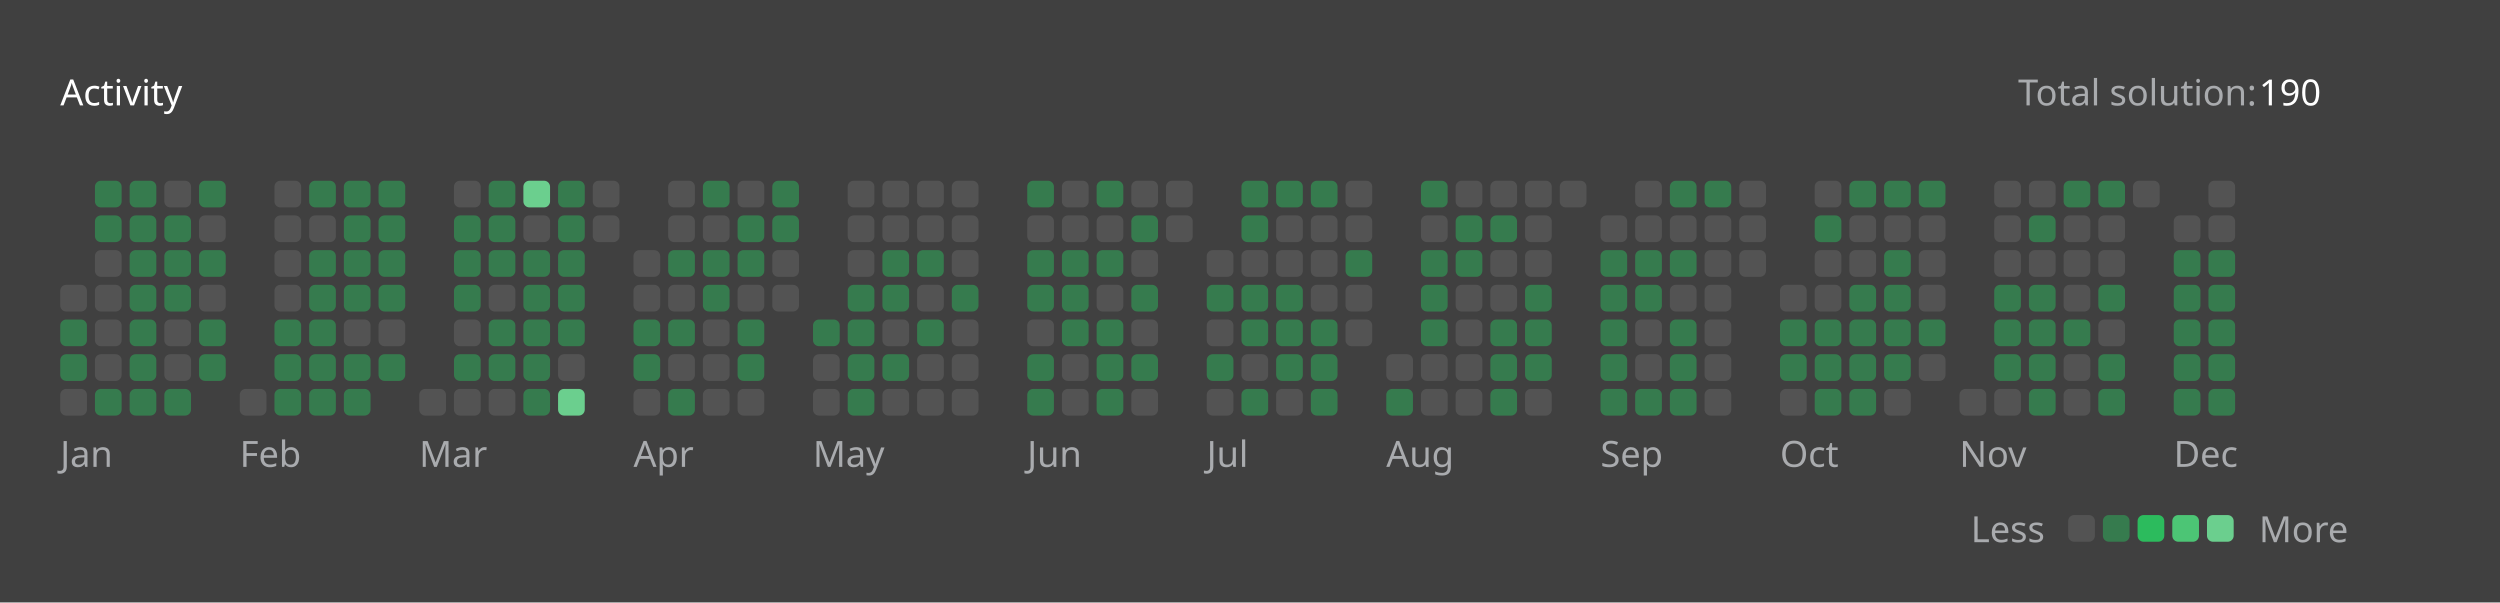
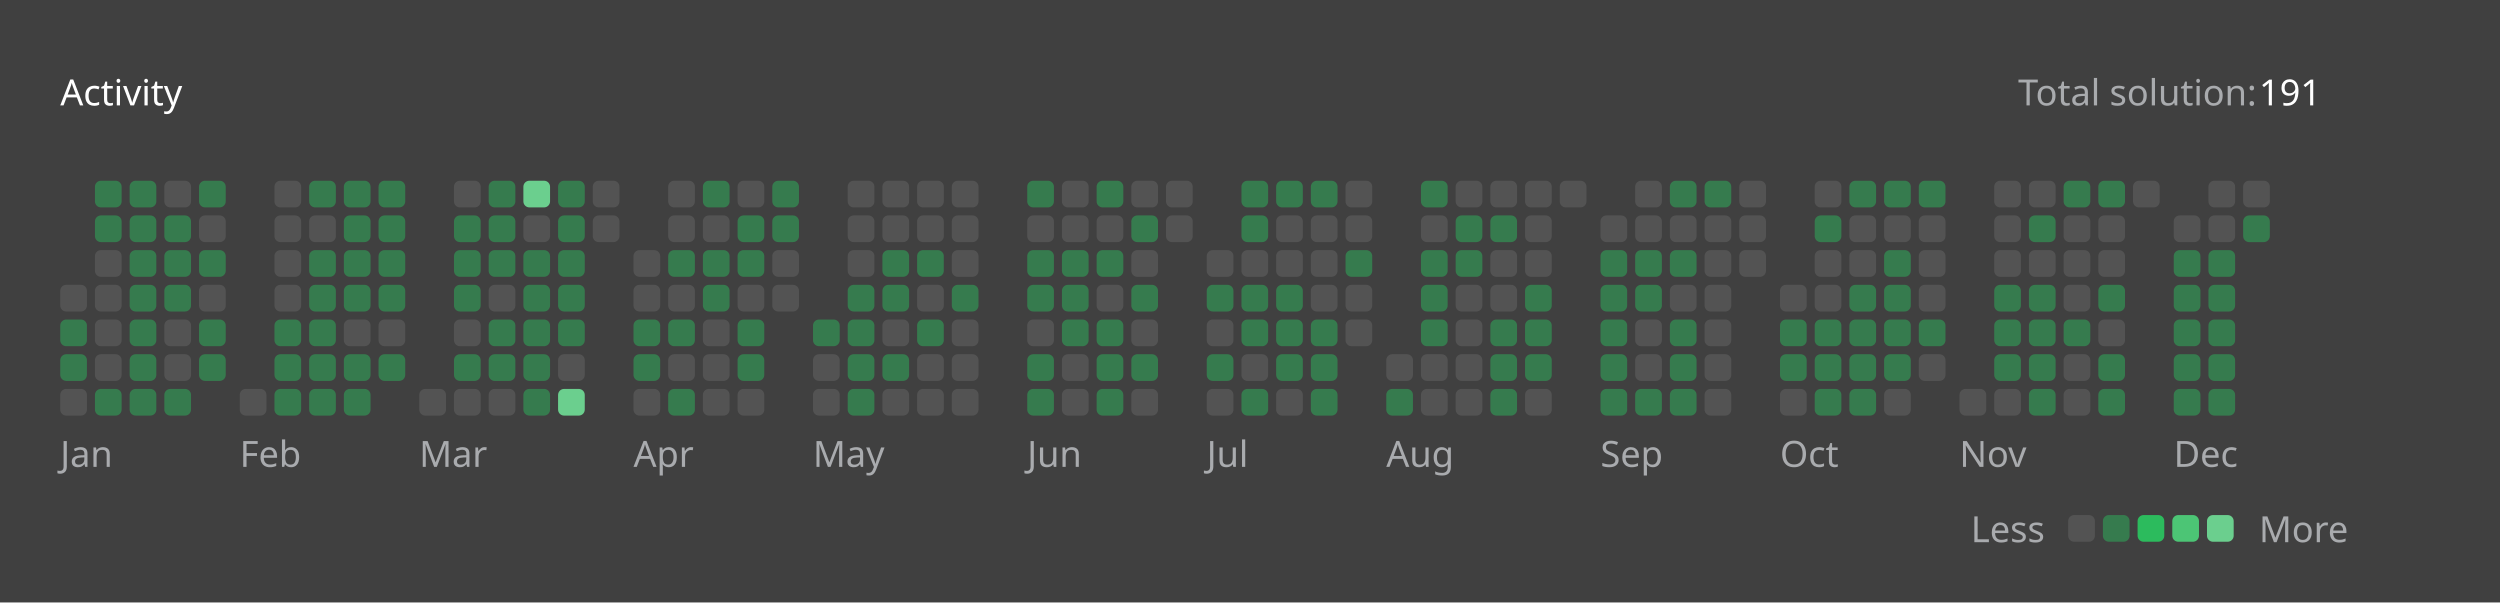
<svg xmlns="http://www.w3.org/2000/svg" version="1.1" height="200" width="830" viewBox="0 0 830 200">
  <style>*{font-family: "Segoe UI", Tahoma, Geneva, Verdana, sans-serif;}</style>
  <style>.title{font-weight: 500;font-size: 1rem;}</style>
  <style>.rotate-90{transform: rotate(-90deg);transform-origin: center;transform-box: fill-box;}</style>
  <style>.state{font-size: .75rem;}</style>
  <style>.light{color: #ffffff;fill: #ffffff;}</style>
  <style>.light-gray{color: #eff2f699;fill: #eff2f699;}</style>
  <style>.dark-gray{color: #ebebf54d;fill: #ebebf54d;}</style>
  <style>.gray{color: #747474;fill: #747474;}</style>
  <style>.orange{color: #ffa116;fill: #ffa116;}</style>
  <style>.background{color: #404040;fill: #404040;}</style>
  <style>.level-1-block{fill: #ffffff1a;}</style>
  <style>.level-2-block{fill: #2cb55d80;}</style>
  <style>.level-3-block{fill: #2cbb5dff;}</style>
  <style>.level-4-block{fill: #4cc575ff;}</style>
  <style>.level-5-block{fill: #6bcf8eff;}</style>
  <rect fill="#404040" x="0" y="0" width="830" height="200" rx="0.5rem" />
  <g text-anchor="start" text-decoration="1" class="title">
    <text x="20" y="35">
      <tspan class="light">Activity</tspan>
      <tspan class="orange" />
    </text>
  </g>
  <g class="state">
    <text x="670" y="35" class="light-gray"> Total solution: </text>
-     <text x="750" y="35" class="light"> 190 </text>
+     <text x="750" y="35" class="light"> 191 </text>
    <text x="678.88" y="180" class="light-gray" text-anchor="end">Less</text>
    <rect x="686.64" y="171" width="8.86" height="8.86" rx="2" ry="2" class="level-1-block" />
    <rect x="698.16" y="171" width="8.86" height="8.86" rx="2" ry="2" class="level-2-block" />
    <rect x="709.68" y="171" width="8.86" height="8.86" rx="2" ry="2" class="level-3-block" />
    <rect x="721.2" y="171" width="8.86" height="8.86" rx="2" ry="2" class="level-4-block" />
    <rect x="732.72" y="171" width="8.86" height="8.86" rx="2" ry="2" class="level-5-block" />
    <text x="750" y="180" class="light-gray">More</text>
  </g>
  <g x="20" y="60">
    <g x="20" y="60">
      <g x="20.0" y="60">
        <rect x="20.0" y="94.56" width="8.86" height="8.86" rx="2" ry="2" class="level-1-block" />
        <rect x="20.0" y="106.08" width="8.86" height="8.86" rx="2" ry="2" class="level-2-block" />
        <rect x="20.0" y="117.6" width="8.86" height="8.86" rx="2" ry="2" class="level-2-block" />
        <rect x="20.0" y="129.12" width="8.86" height="8.86" rx="2" ry="2" class="level-1-block" />
      </g>
      <g x="31.52" y="60">
        <rect x="31.52" y="60.0" width="8.86" height="8.86" rx="2" ry="2" class="level-2-block" />
        <rect x="31.52" y="71.52" width="8.86" height="8.86" rx="2" ry="2" class="level-2-block" />
        <rect x="31.52" y="83.04" width="8.86" height="8.86" rx="2" ry="2" class="level-1-block" />
        <rect x="31.52" y="94.56" width="8.86" height="8.86" rx="2" ry="2" class="level-1-block" />
        <rect x="31.52" y="106.08" width="8.86" height="8.86" rx="2" ry="2" class="level-1-block" />
        <rect x="31.52" y="117.6" width="8.86" height="8.86" rx="2" ry="2" class="level-1-block" />
        <rect x="31.52" y="129.12" width="8.86" height="8.86" rx="2" ry="2" class="level-2-block" />
      </g>
      <g x="43.04" y="60">
        <rect x="43.04" y="60.0" width="8.86" height="8.86" rx="2" ry="2" class="level-2-block" />
        <rect x="43.04" y="71.52" width="8.86" height="8.86" rx="2" ry="2" class="level-2-block" />
        <rect x="43.04" y="83.04" width="8.86" height="8.86" rx="2" ry="2" class="level-2-block" />
        <rect x="43.04" y="94.56" width="8.86" height="8.86" rx="2" ry="2" class="level-2-block" />
        <rect x="43.04" y="106.08" width="8.86" height="8.86" rx="2" ry="2" class="level-2-block" />
        <rect x="43.04" y="117.6" width="8.86" height="8.86" rx="2" ry="2" class="level-2-block" />
        <rect x="43.04" y="129.12" width="8.86" height="8.86" rx="2" ry="2" class="level-2-block" />
      </g>
      <g x="54.56" y="60">
        <rect x="54.56" y="60.0" width="8.86" height="8.86" rx="2" ry="2" class="level-1-block" />
        <rect x="54.56" y="71.52" width="8.86" height="8.86" rx="2" ry="2" class="level-2-block" />
        <rect x="54.56" y="83.04" width="8.86" height="8.86" rx="2" ry="2" class="level-2-block" />
        <rect x="54.56" y="94.56" width="8.86" height="8.86" rx="2" ry="2" class="level-2-block" />
        <rect x="54.56" y="106.08" width="8.86" height="8.86" rx="2" ry="2" class="level-1-block" />
        <rect x="54.56" y="117.6" width="8.86" height="8.86" rx="2" ry="2" class="level-1-block" />
        <rect x="54.56" y="129.12" width="8.86" height="8.86" rx="2" ry="2" class="level-2-block" />
      </g>
      <g x="66.08" y="60">
        <rect x="66.08" y="60.0" width="8.86" height="8.86" rx="2" ry="2" class="level-2-block" />
        <rect x="66.08" y="71.52" width="8.86" height="8.86" rx="2" ry="2" class="level-1-block" />
        <rect x="66.08" y="83.04" width="8.86" height="8.86" rx="2" ry="2" class="level-2-block" />
        <rect x="66.08" y="94.56" width="8.86" height="8.86" rx="2" ry="2" class="level-1-block" />
        <rect x="66.08" y="106.08" width="8.86" height="8.86" rx="2" ry="2" class="level-2-block" />
        <rect x="66.08" y="117.6" width="8.86" height="8.86" rx="2" ry="2" class="level-2-block" />
      </g>
      <text x="20.0" y="155" class="light-gray state">Jan</text>
    </g>
  </g>
  <g x="79.6" y="60">
    <g x="79.6" y="60">
      <g x="79.6" y="60">
        <rect x="79.6" y="129.12" width="8.86" height="8.86" rx="2" ry="2" class="level-1-block" />
      </g>
      <g x="91.12" y="60">
        <rect x="91.12" y="60.0" width="8.86" height="8.86" rx="2" ry="2" class="level-1-block" />
        <rect x="91.12" y="71.52" width="8.86" height="8.86" rx="2" ry="2" class="level-1-block" />
        <rect x="91.12" y="83.04" width="8.86" height="8.86" rx="2" ry="2" class="level-1-block" />
        <rect x="91.12" y="94.56" width="8.86" height="8.86" rx="2" ry="2" class="level-1-block" />
        <rect x="91.12" y="106.08" width="8.86" height="8.86" rx="2" ry="2" class="level-2-block" />
        <rect x="91.12" y="117.6" width="8.86" height="8.86" rx="2" ry="2" class="level-2-block" />
        <rect x="91.12" y="129.12" width="8.86" height="8.86" rx="2" ry="2" class="level-2-block" />
      </g>
      <g x="102.64" y="60">
        <rect x="102.64" y="60.0" width="8.86" height="8.86" rx="2" ry="2" class="level-2-block" />
        <rect x="102.64" y="71.52" width="8.86" height="8.86" rx="2" ry="2" class="level-1-block" />
        <rect x="102.64" y="83.04" width="8.86" height="8.86" rx="2" ry="2" class="level-2-block" />
        <rect x="102.64" y="94.56" width="8.86" height="8.86" rx="2" ry="2" class="level-2-block" />
        <rect x="102.64" y="106.08" width="8.86" height="8.86" rx="2" ry="2" class="level-2-block" />
        <rect x="102.64" y="117.6" width="8.86" height="8.86" rx="2" ry="2" class="level-2-block" />
        <rect x="102.64" y="129.12" width="8.86" height="8.86" rx="2" ry="2" class="level-2-block" />
      </g>
      <g x="114.16" y="60">
        <rect x="114.16" y="60.0" width="8.86" height="8.86" rx="2" ry="2" class="level-2-block" />
        <rect x="114.16" y="71.52" width="8.86" height="8.86" rx="2" ry="2" class="level-2-block" />
        <rect x="114.16" y="83.04" width="8.86" height="8.86" rx="2" ry="2" class="level-2-block" />
        <rect x="114.16" y="94.56" width="8.86" height="8.86" rx="2" ry="2" class="level-2-block" />
        <rect x="114.16" y="106.08" width="8.86" height="8.86" rx="2" ry="2" class="level-1-block" />
        <rect x="114.16" y="117.6" width="8.86" height="8.86" rx="2" ry="2" class="level-2-block" />
        <rect x="114.16" y="129.12" width="8.86" height="8.86" rx="2" ry="2" class="level-2-block" />
      </g>
      <g x="125.68" y="60">
        <rect x="125.68" y="60.0" width="8.86" height="8.86" rx="2" ry="2" class="level-2-block" />
        <rect x="125.68" y="71.52" width="8.86" height="8.86" rx="2" ry="2" class="level-2-block" />
        <rect x="125.68" y="83.04" width="8.86" height="8.86" rx="2" ry="2" class="level-2-block" />
        <rect x="125.68" y="94.56" width="8.86" height="8.86" rx="2" ry="2" class="level-2-block" />
        <rect x="125.68" y="106.08" width="8.86" height="8.86" rx="2" ry="2" class="level-1-block" />
        <rect x="125.68" y="117.6" width="8.86" height="8.86" rx="2" ry="2" class="level-2-block" />
      </g>
      <text x="79.6" y="155" class="light-gray state">Feb</text>
    </g>
  </g>
  <g x="139.2" y="60">
    <g x="139.2" y="60">
      <g x="139.2" y="60">
        <rect x="139.2" y="129.12" width="8.86" height="8.86" rx="2" ry="2" class="level-1-block" />
      </g>
      <g x="150.72" y="60">
        <rect x="150.72" y="60.0" width="8.86" height="8.86" rx="2" ry="2" class="level-1-block" />
        <rect x="150.72" y="71.52" width="8.86" height="8.86" rx="2" ry="2" class="level-2-block" />
        <rect x="150.72" y="83.04" width="8.86" height="8.86" rx="2" ry="2" class="level-2-block" />
        <rect x="150.72" y="94.56" width="8.86" height="8.86" rx="2" ry="2" class="level-2-block" />
        <rect x="150.72" y="106.08" width="8.86" height="8.86" rx="2" ry="2" class="level-1-block" />
        <rect x="150.72" y="117.6" width="8.86" height="8.86" rx="2" ry="2" class="level-2-block" />
        <rect x="150.72" y="129.12" width="8.86" height="8.86" rx="2" ry="2" class="level-1-block" />
      </g>
      <g x="162.24" y="60">
        <rect x="162.24" y="60.0" width="8.86" height="8.86" rx="2" ry="2" class="level-2-block" />
        <rect x="162.24" y="71.52" width="8.86" height="8.86" rx="2" ry="2" class="level-2-block" />
        <rect x="162.24" y="83.04" width="8.86" height="8.86" rx="2" ry="2" class="level-2-block" />
        <rect x="162.24" y="94.56" width="8.86" height="8.86" rx="2" ry="2" class="level-1-block" />
        <rect x="162.24" y="106.08" width="8.86" height="8.86" rx="2" ry="2" class="level-2-block" />
        <rect x="162.24" y="117.6" width="8.86" height="8.86" rx="2" ry="2" class="level-2-block" />
        <rect x="162.24" y="129.12" width="8.86" height="8.86" rx="2" ry="2" class="level-1-block" />
      </g>
      <g x="173.76" y="60">
        <rect x="173.76" y="60.0" width="8.86" height="8.86" rx="2" ry="2" class="level-5-block" />
        <rect x="173.76" y="71.52" width="8.86" height="8.86" rx="2" ry="2" class="level-1-block" />
        <rect x="173.76" y="83.04" width="8.86" height="8.86" rx="2" ry="2" class="level-2-block" />
        <rect x="173.76" y="94.56" width="8.86" height="8.86" rx="2" ry="2" class="level-2-block" />
        <rect x="173.76" y="106.08" width="8.86" height="8.86" rx="2" ry="2" class="level-2-block" />
        <rect x="173.76" y="117.6" width="8.86" height="8.86" rx="2" ry="2" class="level-2-block" />
        <rect x="173.76" y="129.12" width="8.86" height="8.86" rx="2" ry="2" class="level-2-block" />
      </g>
      <g x="185.28" y="60">
        <rect x="185.28" y="60.0" width="8.86" height="8.86" rx="2" ry="2" class="level-2-block" />
        <rect x="185.28" y="71.52" width="8.86" height="8.86" rx="2" ry="2" class="level-2-block" />
        <rect x="185.28" y="83.04" width="8.86" height="8.86" rx="2" ry="2" class="level-2-block" />
        <rect x="185.28" y="94.56" width="8.86" height="8.86" rx="2" ry="2" class="level-2-block" />
        <rect x="185.28" y="106.08" width="8.86" height="8.86" rx="2" ry="2" class="level-2-block" />
        <rect x="185.28" y="117.6" width="8.86" height="8.86" rx="2" ry="2" class="level-1-block" />
        <rect x="185.28" y="129.12" width="8.86" height="8.86" rx="2" ry="2" class="level-5-block" />
      </g>
      <g x="196.8" y="60">
        <rect x="196.8" y="60.0" width="8.86" height="8.86" rx="2" ry="2" class="level-1-block" />
        <rect x="196.8" y="71.52" width="8.86" height="8.86" rx="2" ry="2" class="level-1-block" />
      </g>
      <text x="139.2" y="155" class="light-gray state">Mar</text>
    </g>
  </g>
  <g x="210.32" y="60">
    <g x="210.32" y="60">
      <g x="210.32" y="60">
        <rect x="210.32" y="83.04" width="8.86" height="8.86" rx="2" ry="2" class="level-1-block" />
        <rect x="210.32" y="94.56" width="8.86" height="8.86" rx="2" ry="2" class="level-1-block" />
        <rect x="210.32" y="106.08" width="8.86" height="8.86" rx="2" ry="2" class="level-2-block" />
        <rect x="210.32" y="117.6" width="8.86" height="8.86" rx="2" ry="2" class="level-2-block" />
        <rect x="210.32" y="129.12" width="8.86" height="8.86" rx="2" ry="2" class="level-1-block" />
      </g>
      <g x="221.84" y="60">
        <rect x="221.84" y="60.0" width="8.86" height="8.86" rx="2" ry="2" class="level-1-block" />
        <rect x="221.84" y="71.52" width="8.86" height="8.86" rx="2" ry="2" class="level-1-block" />
        <rect x="221.84" y="83.04" width="8.86" height="8.86" rx="2" ry="2" class="level-2-block" />
        <rect x="221.84" y="94.56" width="8.86" height="8.86" rx="2" ry="2" class="level-1-block" />
        <rect x="221.84" y="106.08" width="8.86" height="8.86" rx="2" ry="2" class="level-2-block" />
        <rect x="221.84" y="117.6" width="8.86" height="8.86" rx="2" ry="2" class="level-1-block" />
        <rect x="221.84" y="129.12" width="8.86" height="8.86" rx="2" ry="2" class="level-2-block" />
      </g>
      <g x="233.36" y="60">
        <rect x="233.36" y="60.0" width="8.86" height="8.86" rx="2" ry="2" class="level-2-block" />
        <rect x="233.36" y="71.52" width="8.86" height="8.86" rx="2" ry="2" class="level-1-block" />
        <rect x="233.36" y="83.04" width="8.86" height="8.86" rx="2" ry="2" class="level-2-block" />
        <rect x="233.36" y="94.56" width="8.86" height="8.86" rx="2" ry="2" class="level-2-block" />
        <rect x="233.36" y="106.08" width="8.86" height="8.86" rx="2" ry="2" class="level-1-block" />
        <rect x="233.36" y="117.6" width="8.86" height="8.86" rx="2" ry="2" class="level-1-block" />
        <rect x="233.36" y="129.12" width="8.86" height="8.86" rx="2" ry="2" class="level-1-block" />
      </g>
      <g x="244.88" y="60">
        <rect x="244.88" y="60.0" width="8.86" height="8.86" rx="2" ry="2" class="level-1-block" />
        <rect x="244.88" y="71.52" width="8.86" height="8.86" rx="2" ry="2" class="level-2-block" />
        <rect x="244.88" y="83.04" width="8.86" height="8.86" rx="2" ry="2" class="level-2-block" />
        <rect x="244.88" y="94.56" width="8.86" height="8.86" rx="2" ry="2" class="level-1-block" />
        <rect x="244.88" y="106.08" width="8.86" height="8.86" rx="2" ry="2" class="level-2-block" />
        <rect x="244.88" y="117.6" width="8.86" height="8.86" rx="2" ry="2" class="level-2-block" />
        <rect x="244.88" y="129.12" width="8.86" height="8.86" rx="2" ry="2" class="level-1-block" />
      </g>
      <g x="256.4" y="60">
        <rect x="256.4" y="60.0" width="8.86" height="8.86" rx="2" ry="2" class="level-2-block" />
        <rect x="256.4" y="71.52" width="8.86" height="8.86" rx="2" ry="2" class="level-2-block" />
        <rect x="256.4" y="83.04" width="8.86" height="8.86" rx="2" ry="2" class="level-1-block" />
        <rect x="256.4" y="94.56" width="8.86" height="8.86" rx="2" ry="2" class="level-1-block" />
      </g>
      <text x="210.32" y="155" class="light-gray state">Apr</text>
    </g>
  </g>
  <g x="269.92" y="60">
    <g x="269.92" y="60">
      <g x="269.92" y="60">
        <rect x="269.92" y="106.08" width="8.86" height="8.86" rx="2" ry="2" class="level-2-block" />
        <rect x="269.92" y="117.6" width="8.86" height="8.86" rx="2" ry="2" class="level-1-block" />
        <rect x="269.92" y="129.12" width="8.86" height="8.86" rx="2" ry="2" class="level-1-block" />
      </g>
      <g x="281.44" y="60">
        <rect x="281.44" y="60.0" width="8.86" height="8.86" rx="2" ry="2" class="level-1-block" />
        <rect x="281.44" y="71.52" width="8.86" height="8.86" rx="2" ry="2" class="level-1-block" />
        <rect x="281.44" y="83.04" width="8.86" height="8.86" rx="2" ry="2" class="level-1-block" />
        <rect x="281.44" y="94.56" width="8.86" height="8.86" rx="2" ry="2" class="level-2-block" />
        <rect x="281.44" y="106.08" width="8.86" height="8.86" rx="2" ry="2" class="level-2-block" />
        <rect x="281.44" y="117.6" width="8.86" height="8.86" rx="2" ry="2" class="level-2-block" />
        <rect x="281.44" y="129.12" width="8.86" height="8.86" rx="2" ry="2" class="level-2-block" />
      </g>
      <g x="292.96" y="60">
        <rect x="292.96" y="60.0" width="8.86" height="8.86" rx="2" ry="2" class="level-1-block" />
        <rect x="292.96" y="71.52" width="8.86" height="8.86" rx="2" ry="2" class="level-1-block" />
        <rect x="292.96" y="83.04" width="8.86" height="8.86" rx="2" ry="2" class="level-2-block" />
        <rect x="292.96" y="94.56" width="8.86" height="8.86" rx="2" ry="2" class="level-2-block" />
        <rect x="292.96" y="106.08" width="8.86" height="8.86" rx="2" ry="2" class="level-1-block" />
        <rect x="292.96" y="117.6" width="8.86" height="8.86" rx="2" ry="2" class="level-2-block" />
        <rect x="292.96" y="129.12" width="8.86" height="8.86" rx="2" ry="2" class="level-1-block" />
      </g>
      <g x="304.48" y="60">
        <rect x="304.48" y="60.0" width="8.86" height="8.86" rx="2" ry="2" class="level-1-block" />
        <rect x="304.48" y="71.52" width="8.86" height="8.86" rx="2" ry="2" class="level-1-block" />
        <rect x="304.48" y="83.04" width="8.86" height="8.86" rx="2" ry="2" class="level-2-block" />
        <rect x="304.48" y="94.56" width="8.86" height="8.86" rx="2" ry="2" class="level-1-block" />
        <rect x="304.48" y="106.08" width="8.86" height="8.86" rx="2" ry="2" class="level-2-block" />
        <rect x="304.48" y="117.6" width="8.86" height="8.86" rx="2" ry="2" class="level-1-block" />
        <rect x="304.48" y="129.12" width="8.86" height="8.86" rx="2" ry="2" class="level-1-block" />
      </g>
      <g x="316" y="60">
        <rect x="316" y="60.0" width="8.86" height="8.86" rx="2" ry="2" class="level-1-block" />
        <rect x="316" y="71.52" width="8.86" height="8.86" rx="2" ry="2" class="level-1-block" />
        <rect x="316" y="83.04" width="8.86" height="8.86" rx="2" ry="2" class="level-1-block" />
        <rect x="316" y="94.56" width="8.86" height="8.86" rx="2" ry="2" class="level-2-block" />
        <rect x="316" y="106.08" width="8.86" height="8.86" rx="2" ry="2" class="level-1-block" />
        <rect x="316" y="117.6" width="8.86" height="8.86" rx="2" ry="2" class="level-1-block" />
        <rect x="316" y="129.12" width="8.86" height="8.86" rx="2" ry="2" class="level-1-block" />
      </g>
      <text x="269.92" y="155" class="light-gray state">May</text>
    </g>
  </g>
  <g x="341.04" y="60">
    <g x="341.04" y="60">
      <g x="341.04" y="60">
        <rect x="341.04" y="60.0" width="8.86" height="8.86" rx="2" ry="2" class="level-2-block" />
        <rect x="341.04" y="71.52" width="8.86" height="8.86" rx="2" ry="2" class="level-1-block" />
        <rect x="341.04" y="83.04" width="8.86" height="8.86" rx="2" ry="2" class="level-2-block" />
        <rect x="341.04" y="94.56" width="8.86" height="8.86" rx="2" ry="2" class="level-2-block" />
        <rect x="341.04" y="106.08" width="8.86" height="8.86" rx="2" ry="2" class="level-1-block" />
        <rect x="341.04" y="117.6" width="8.86" height="8.86" rx="2" ry="2" class="level-2-block" />
        <rect x="341.04" y="129.12" width="8.86" height="8.86" rx="2" ry="2" class="level-2-block" />
      </g>
      <g x="352.56" y="60">
        <rect x="352.56" y="60.0" width="8.86" height="8.86" rx="2" ry="2" class="level-1-block" />
        <rect x="352.56" y="71.52" width="8.86" height="8.86" rx="2" ry="2" class="level-1-block" />
        <rect x="352.56" y="83.04" width="8.86" height="8.86" rx="2" ry="2" class="level-2-block" />
        <rect x="352.56" y="94.56" width="8.86" height="8.86" rx="2" ry="2" class="level-2-block" />
        <rect x="352.56" y="106.08" width="8.86" height="8.86" rx="2" ry="2" class="level-2-block" />
        <rect x="352.56" y="117.6" width="8.86" height="8.86" rx="2" ry="2" class="level-1-block" />
        <rect x="352.56" y="129.12" width="8.86" height="8.86" rx="2" ry="2" class="level-1-block" />
      </g>
      <g x="364.08" y="60">
        <rect x="364.08" y="60.0" width="8.86" height="8.86" rx="2" ry="2" class="level-2-block" />
        <rect x="364.08" y="71.52" width="8.86" height="8.86" rx="2" ry="2" class="level-1-block" />
        <rect x="364.08" y="83.04" width="8.86" height="8.86" rx="2" ry="2" class="level-2-block" />
        <rect x="364.08" y="94.56" width="8.86" height="8.86" rx="2" ry="2" class="level-1-block" />
        <rect x="364.08" y="106.08" width="8.86" height="8.86" rx="2" ry="2" class="level-2-block" />
        <rect x="364.08" y="117.6" width="8.86" height="8.86" rx="2" ry="2" class="level-2-block" />
        <rect x="364.08" y="129.12" width="8.86" height="8.86" rx="2" ry="2" class="level-2-block" />
      </g>
      <g x="375.6" y="60">
        <rect x="375.6" y="60.0" width="8.86" height="8.86" rx="2" ry="2" class="level-1-block" />
        <rect x="375.6" y="71.52" width="8.86" height="8.86" rx="2" ry="2" class="level-2-block" />
        <rect x="375.6" y="83.04" width="8.86" height="8.86" rx="2" ry="2" class="level-1-block" />
        <rect x="375.6" y="94.56" width="8.86" height="8.86" rx="2" ry="2" class="level-2-block" />
        <rect x="375.6" y="106.08" width="8.86" height="8.86" rx="2" ry="2" class="level-1-block" />
        <rect x="375.6" y="117.6" width="8.86" height="8.86" rx="2" ry="2" class="level-2-block" />
        <rect x="375.6" y="129.12" width="8.86" height="8.86" rx="2" ry="2" class="level-1-block" />
      </g>
      <g x="387.12" y="60">
        <rect x="387.12" y="60.0" width="8.86" height="8.86" rx="2" ry="2" class="level-1-block" />
        <rect x="387.12" y="71.52" width="8.86" height="8.86" rx="2" ry="2" class="level-1-block" />
      </g>
      <text x="341.04" y="155" class="light-gray state">Jun</text>
    </g>
  </g>
  <g x="400.64" y="60">
    <g x="400.64" y="60">
      <g x="400.64" y="60">
        <rect x="400.64" y="83.04" width="8.86" height="8.86" rx="2" ry="2" class="level-1-block" />
        <rect x="400.64" y="94.56" width="8.86" height="8.86" rx="2" ry="2" class="level-2-block" />
        <rect x="400.64" y="106.08" width="8.86" height="8.86" rx="2" ry="2" class="level-1-block" />
        <rect x="400.64" y="117.6" width="8.86" height="8.86" rx="2" ry="2" class="level-2-block" />
        <rect x="400.64" y="129.12" width="8.86" height="8.86" rx="2" ry="2" class="level-1-block" />
      </g>
      <g x="412.16" y="60">
        <rect x="412.16" y="60.0" width="8.86" height="8.86" rx="2" ry="2" class="level-2-block" />
        <rect x="412.16" y="71.52" width="8.86" height="8.86" rx="2" ry="2" class="level-2-block" />
        <rect x="412.16" y="83.04" width="8.86" height="8.86" rx="2" ry="2" class="level-1-block" />
        <rect x="412.16" y="94.56" width="8.86" height="8.86" rx="2" ry="2" class="level-2-block" />
        <rect x="412.16" y="106.08" width="8.86" height="8.86" rx="2" ry="2" class="level-2-block" />
        <rect x="412.16" y="117.6" width="8.86" height="8.86" rx="2" ry="2" class="level-1-block" />
        <rect x="412.16" y="129.12" width="8.86" height="8.86" rx="2" ry="2" class="level-2-block" />
      </g>
      <g x="423.68" y="60">
        <rect x="423.68" y="60.0" width="8.86" height="8.86" rx="2" ry="2" class="level-2-block" />
        <rect x="423.68" y="71.52" width="8.86" height="8.86" rx="2" ry="2" class="level-1-block" />
        <rect x="423.68" y="83.04" width="8.86" height="8.86" rx="2" ry="2" class="level-1-block" />
        <rect x="423.68" y="94.56" width="8.86" height="8.86" rx="2" ry="2" class="level-2-block" />
        <rect x="423.68" y="106.08" width="8.86" height="8.86" rx="2" ry="2" class="level-2-block" />
        <rect x="423.68" y="117.6" width="8.86" height="8.86" rx="2" ry="2" class="level-2-block" />
        <rect x="423.68" y="129.12" width="8.86" height="8.86" rx="2" ry="2" class="level-1-block" />
      </g>
      <g x="435.2" y="60">
        <rect x="435.2" y="60.0" width="8.86" height="8.86" rx="2" ry="2" class="level-2-block" />
        <rect x="435.2" y="71.52" width="8.86" height="8.86" rx="2" ry="2" class="level-1-block" />
        <rect x="435.2" y="83.04" width="8.86" height="8.86" rx="2" ry="2" class="level-1-block" />
        <rect x="435.2" y="94.56" width="8.86" height="8.86" rx="2" ry="2" class="level-1-block" />
        <rect x="435.2" y="106.08" width="8.86" height="8.86" rx="2" ry="2" class="level-2-block" />
        <rect x="435.2" y="117.6" width="8.86" height="8.86" rx="2" ry="2" class="level-2-block" />
        <rect x="435.2" y="129.12" width="8.86" height="8.86" rx="2" ry="2" class="level-2-block" />
      </g>
      <g x="446.72" y="60">
        <rect x="446.72" y="60.0" width="8.86" height="8.86" rx="2" ry="2" class="level-1-block" />
        <rect x="446.72" y="71.52" width="8.86" height="8.86" rx="2" ry="2" class="level-1-block" />
        <rect x="446.72" y="83.04" width="8.86" height="8.86" rx="2" ry="2" class="level-2-block" />
        <rect x="446.72" y="94.56" width="8.86" height="8.86" rx="2" ry="2" class="level-1-block" />
        <rect x="446.72" y="106.08" width="8.86" height="8.86" rx="2" ry="2" class="level-1-block" />
      </g>
      <text x="400.64" y="155" class="light-gray state">Jul</text>
    </g>
  </g>
  <g x="460.24" y="60">
    <g x="460.24" y="60">
      <g x="460.24" y="60">
        <rect x="460.24" y="117.6" width="8.86" height="8.86" rx="2" ry="2" class="level-1-block" />
        <rect x="460.24" y="129.12" width="8.86" height="8.86" rx="2" ry="2" class="level-2-block" />
      </g>
      <g x="471.76" y="60">
        <rect x="471.76" y="60.0" width="8.86" height="8.86" rx="2" ry="2" class="level-2-block" />
        <rect x="471.76" y="71.52" width="8.86" height="8.86" rx="2" ry="2" class="level-1-block" />
        <rect x="471.76" y="83.04" width="8.86" height="8.86" rx="2" ry="2" class="level-2-block" />
        <rect x="471.76" y="94.56" width="8.86" height="8.86" rx="2" ry="2" class="level-2-block" />
        <rect x="471.76" y="106.08" width="8.86" height="8.86" rx="2" ry="2" class="level-2-block" />
        <rect x="471.76" y="117.6" width="8.86" height="8.86" rx="2" ry="2" class="level-1-block" />
        <rect x="471.76" y="129.12" width="8.86" height="8.86" rx="2" ry="2" class="level-1-block" />
      </g>
      <g x="483.28" y="60">
        <rect x="483.28" y="60.0" width="8.86" height="8.86" rx="2" ry="2" class="level-1-block" />
        <rect x="483.28" y="71.52" width="8.86" height="8.86" rx="2" ry="2" class="level-2-block" />
        <rect x="483.28" y="83.04" width="8.86" height="8.86" rx="2" ry="2" class="level-2-block" />
        <rect x="483.28" y="94.56" width="8.86" height="8.86" rx="2" ry="2" class="level-1-block" />
        <rect x="483.28" y="106.08" width="8.86" height="8.86" rx="2" ry="2" class="level-1-block" />
        <rect x="483.28" y="117.6" width="8.86" height="8.86" rx="2" ry="2" class="level-1-block" />
        <rect x="483.28" y="129.12" width="8.86" height="8.86" rx="2" ry="2" class="level-1-block" />
      </g>
      <g x="494.8" y="60">
        <rect x="494.8" y="60.0" width="8.86" height="8.86" rx="2" ry="2" class="level-1-block" />
        <rect x="494.8" y="71.52" width="8.86" height="8.86" rx="2" ry="2" class="level-2-block" />
        <rect x="494.8" y="83.04" width="8.86" height="8.86" rx="2" ry="2" class="level-1-block" />
        <rect x="494.8" y="94.56" width="8.86" height="8.86" rx="2" ry="2" class="level-1-block" />
        <rect x="494.8" y="106.08" width="8.86" height="8.86" rx="2" ry="2" class="level-2-block" />
        <rect x="494.8" y="117.6" width="8.86" height="8.86" rx="2" ry="2" class="level-2-block" />
        <rect x="494.8" y="129.12" width="8.86" height="8.86" rx="2" ry="2" class="level-2-block" />
      </g>
      <g x="506.32" y="60">
        <rect x="506.32" y="60.0" width="8.86" height="8.86" rx="2" ry="2" class="level-1-block" />
        <rect x="506.32" y="71.52" width="8.86" height="8.86" rx="2" ry="2" class="level-1-block" />
        <rect x="506.32" y="83.04" width="8.86" height="8.86" rx="2" ry="2" class="level-1-block" />
        <rect x="506.32" y="94.56" width="8.86" height="8.86" rx="2" ry="2" class="level-2-block" />
        <rect x="506.32" y="106.08" width="8.86" height="8.86" rx="2" ry="2" class="level-2-block" />
        <rect x="506.32" y="117.6" width="8.86" height="8.86" rx="2" ry="2" class="level-2-block" />
        <rect x="506.32" y="129.12" width="8.86" height="8.86" rx="2" ry="2" class="level-1-block" />
      </g>
      <g x="517.84" y="60">
        <rect x="517.84" y="60.0" width="8.86" height="8.86" rx="2" ry="2" class="level-1-block" />
      </g>
      <text x="460.24" y="155" class="light-gray state">Aug</text>
    </g>
  </g>
  <g x="531.36" y="60">
    <g x="531.36" y="60">
      <g x="531.36" y="60">
        <rect x="531.36" y="71.52" width="8.86" height="8.86" rx="2" ry="2" class="level-1-block" />
        <rect x="531.36" y="83.04" width="8.86" height="8.86" rx="2" ry="2" class="level-2-block" />
        <rect x="531.36" y="94.56" width="8.86" height="8.86" rx="2" ry="2" class="level-2-block" />
        <rect x="531.36" y="106.08" width="8.86" height="8.86" rx="2" ry="2" class="level-2-block" />
        <rect x="531.36" y="117.6" width="8.86" height="8.86" rx="2" ry="2" class="level-2-block" />
        <rect x="531.36" y="129.12" width="8.86" height="8.86" rx="2" ry="2" class="level-2-block" />
      </g>
      <g x="542.88" y="60">
        <rect x="542.88" y="60.0" width="8.86" height="8.86" rx="2" ry="2" class="level-1-block" />
        <rect x="542.88" y="71.52" width="8.86" height="8.86" rx="2" ry="2" class="level-1-block" />
        <rect x="542.88" y="83.04" width="8.86" height="8.86" rx="2" ry="2" class="level-2-block" />
        <rect x="542.88" y="94.56" width="8.86" height="8.86" rx="2" ry="2" class="level-2-block" />
        <rect x="542.88" y="106.08" width="8.86" height="8.86" rx="2" ry="2" class="level-1-block" />
        <rect x="542.88" y="117.6" width="8.86" height="8.86" rx="2" ry="2" class="level-1-block" />
        <rect x="542.88" y="129.12" width="8.86" height="8.86" rx="2" ry="2" class="level-2-block" />
      </g>
      <g x="554.4" y="60">
        <rect x="554.4" y="60.0" width="8.86" height="8.86" rx="2" ry="2" class="level-2-block" />
        <rect x="554.4" y="71.52" width="8.86" height="8.86" rx="2" ry="2" class="level-1-block" />
        <rect x="554.4" y="83.04" width="8.86" height="8.86" rx="2" ry="2" class="level-2-block" />
        <rect x="554.4" y="94.56" width="8.86" height="8.86" rx="2" ry="2" class="level-1-block" />
        <rect x="554.4" y="106.08" width="8.86" height="8.86" rx="2" ry="2" class="level-2-block" />
        <rect x="554.4" y="117.6" width="8.86" height="8.86" rx="2" ry="2" class="level-2-block" />
        <rect x="554.4" y="129.12" width="8.86" height="8.86" rx="2" ry="2" class="level-2-block" />
      </g>
      <g x="565.92" y="60">
        <rect x="565.92" y="60.0" width="8.86" height="8.86" rx="2" ry="2" class="level-2-block" />
        <rect x="565.92" y="71.52" width="8.86" height="8.86" rx="2" ry="2" class="level-1-block" />
        <rect x="565.92" y="83.04" width="8.86" height="8.86" rx="2" ry="2" class="level-1-block" />
        <rect x="565.92" y="94.56" width="8.86" height="8.86" rx="2" ry="2" class="level-1-block" />
        <rect x="565.92" y="106.08" width="8.86" height="8.86" rx="2" ry="2" class="level-1-block" />
        <rect x="565.92" y="117.6" width="8.86" height="8.86" rx="2" ry="2" class="level-1-block" />
        <rect x="565.92" y="129.12" width="8.86" height="8.86" rx="2" ry="2" class="level-1-block" />
      </g>
      <g x="577.44" y="60">
        <rect x="577.44" y="60.0" width="8.86" height="8.86" rx="2" ry="2" class="level-1-block" />
        <rect x="577.44" y="71.52" width="8.86" height="8.86" rx="2" ry="2" class="level-1-block" />
        <rect x="577.44" y="83.04" width="8.86" height="8.86" rx="2" ry="2" class="level-1-block" />
      </g>
      <text x="531.36" y="155" class="light-gray state">Sep</text>
    </g>
  </g>
  <g x="590.96" y="60">
    <g x="590.96" y="60">
      <g x="590.96" y="60">
        <rect x="590.96" y="94.56" width="8.86" height="8.86" rx="2" ry="2" class="level-1-block" />
        <rect x="590.96" y="106.08" width="8.86" height="8.86" rx="2" ry="2" class="level-2-block" />
        <rect x="590.96" y="117.6" width="8.86" height="8.86" rx="2" ry="2" class="level-2-block" />
        <rect x="590.96" y="129.12" width="8.86" height="8.86" rx="2" ry="2" class="level-1-block" />
      </g>
      <g x="602.48" y="60">
        <rect x="602.48" y="60.0" width="8.86" height="8.86" rx="2" ry="2" class="level-1-block" />
        <rect x="602.48" y="71.52" width="8.86" height="8.86" rx="2" ry="2" class="level-2-block" />
        <rect x="602.48" y="83.04" width="8.86" height="8.86" rx="2" ry="2" class="level-1-block" />
        <rect x="602.48" y="94.56" width="8.86" height="8.86" rx="2" ry="2" class="level-1-block" />
        <rect x="602.48" y="106.08" width="8.86" height="8.86" rx="2" ry="2" class="level-2-block" />
        <rect x="602.48" y="117.6" width="8.86" height="8.86" rx="2" ry="2" class="level-2-block" />
        <rect x="602.48" y="129.12" width="8.86" height="8.86" rx="2" ry="2" class="level-2-block" />
      </g>
      <g x="614.0" y="60">
        <rect x="614.0" y="60.0" width="8.86" height="8.86" rx="2" ry="2" class="level-2-block" />
        <rect x="614.0" y="71.52" width="8.86" height="8.86" rx="2" ry="2" class="level-1-block" />
        <rect x="614.0" y="83.04" width="8.86" height="8.86" rx="2" ry="2" class="level-1-block" />
        <rect x="614.0" y="94.56" width="8.86" height="8.86" rx="2" ry="2" class="level-2-block" />
        <rect x="614.0" y="106.08" width="8.86" height="8.86" rx="2" ry="2" class="level-2-block" />
        <rect x="614.0" y="117.6" width="8.86" height="8.86" rx="2" ry="2" class="level-2-block" />
        <rect x="614.0" y="129.12" width="8.86" height="8.86" rx="2" ry="2" class="level-2-block" />
      </g>
      <g x="625.52" y="60">
        <rect x="625.52" y="60.0" width="8.86" height="8.86" rx="2" ry="2" class="level-2-block" />
        <rect x="625.52" y="71.52" width="8.86" height="8.86" rx="2" ry="2" class="level-1-block" />
        <rect x="625.52" y="83.04" width="8.86" height="8.86" rx="2" ry="2" class="level-2-block" />
        <rect x="625.52" y="94.56" width="8.86" height="8.86" rx="2" ry="2" class="level-2-block" />
        <rect x="625.52" y="106.08" width="8.86" height="8.86" rx="2" ry="2" class="level-2-block" />
        <rect x="625.52" y="117.6" width="8.86" height="8.86" rx="2" ry="2" class="level-2-block" />
        <rect x="625.52" y="129.12" width="8.86" height="8.86" rx="2" ry="2" class="level-1-block" />
      </g>
      <g x="637.04" y="60">
        <rect x="637.04" y="60.0" width="8.86" height="8.86" rx="2" ry="2" class="level-2-block" />
        <rect x="637.04" y="71.52" width="8.86" height="8.86" rx="2" ry="2" class="level-1-block" />
        <rect x="637.04" y="83.04" width="8.86" height="8.86" rx="2" ry="2" class="level-1-block" />
        <rect x="637.04" y="94.56" width="8.86" height="8.86" rx="2" ry="2" class="level-1-block" />
        <rect x="637.04" y="106.08" width="8.86" height="8.86" rx="2" ry="2" class="level-2-block" />
        <rect x="637.04" y="117.6" width="8.86" height="8.86" rx="2" ry="2" class="level-1-block" />
      </g>
      <text x="590.96" y="155" class="light-gray state">Oct</text>
    </g>
  </g>
  <g x="650.56" y="60">
    <g x="650.56" y="60">
      <g x="650.56" y="60">
        <rect x="650.56" y="129.12" width="8.86" height="8.86" rx="2" ry="2" class="level-1-block" />
      </g>
      <g x="662.08" y="60">
        <rect x="662.08" y="60.0" width="8.86" height="8.86" rx="2" ry="2" class="level-1-block" />
        <rect x="662.08" y="71.52" width="8.86" height="8.86" rx="2" ry="2" class="level-1-block" />
        <rect x="662.08" y="83.04" width="8.86" height="8.86" rx="2" ry="2" class="level-1-block" />
        <rect x="662.08" y="94.56" width="8.86" height="8.86" rx="2" ry="2" class="level-2-block" />
        <rect x="662.08" y="106.08" width="8.86" height="8.86" rx="2" ry="2" class="level-2-block" />
        <rect x="662.08" y="117.6" width="8.86" height="8.86" rx="2" ry="2" class="level-2-block" />
        <rect x="662.08" y="129.12" width="8.86" height="8.86" rx="2" ry="2" class="level-1-block" />
      </g>
      <g x="673.6" y="60">
        <rect x="673.6" y="60.0" width="8.86" height="8.86" rx="2" ry="2" class="level-1-block" />
        <rect x="673.6" y="71.52" width="8.86" height="8.86" rx="2" ry="2" class="level-2-block" />
        <rect x="673.6" y="83.04" width="8.86" height="8.86" rx="2" ry="2" class="level-1-block" />
        <rect x="673.6" y="94.56" width="8.86" height="8.86" rx="2" ry="2" class="level-2-block" />
        <rect x="673.6" y="106.08" width="8.86" height="8.86" rx="2" ry="2" class="level-2-block" />
        <rect x="673.6" y="117.6" width="8.86" height="8.86" rx="2" ry="2" class="level-2-block" />
        <rect x="673.6" y="129.12" width="8.86" height="8.86" rx="2" ry="2" class="level-2-block" />
      </g>
      <g x="685.12" y="60">
        <rect x="685.12" y="60.0" width="8.86" height="8.86" rx="2" ry="2" class="level-2-block" />
        <rect x="685.12" y="71.52" width="8.86" height="8.86" rx="2" ry="2" class="level-1-block" />
        <rect x="685.12" y="83.04" width="8.86" height="8.86" rx="2" ry="2" class="level-1-block" />
        <rect x="685.12" y="94.56" width="8.86" height="8.86" rx="2" ry="2" class="level-1-block" />
        <rect x="685.12" y="106.08" width="8.86" height="8.86" rx="2" ry="2" class="level-2-block" />
        <rect x="685.12" y="117.6" width="8.86" height="8.86" rx="2" ry="2" class="level-1-block" />
        <rect x="685.12" y="129.12" width="8.86" height="8.86" rx="2" ry="2" class="level-1-block" />
      </g>
      <g x="696.64" y="60">
        <rect x="696.64" y="60.0" width="8.86" height="8.86" rx="2" ry="2" class="level-2-block" />
        <rect x="696.64" y="71.52" width="8.86" height="8.86" rx="2" ry="2" class="level-1-block" />
        <rect x="696.64" y="83.04" width="8.86" height="8.86" rx="2" ry="2" class="level-1-block" />
        <rect x="696.64" y="94.56" width="8.86" height="8.86" rx="2" ry="2" class="level-2-block" />
        <rect x="696.64" y="106.08" width="8.86" height="8.86" rx="2" ry="2" class="level-1-block" />
        <rect x="696.64" y="117.6" width="8.86" height="8.86" rx="2" ry="2" class="level-2-block" />
        <rect x="696.64" y="129.12" width="8.86" height="8.86" rx="2" ry="2" class="level-2-block" />
      </g>
      <g x="708.16" y="60">
        <rect x="708.16" y="60.0" width="8.86" height="8.86" rx="2" ry="2" class="level-1-block" />
      </g>
      <text x="650.56" y="155" class="light-gray state">Nov</text>
    </g>
  </g>
  <g x="721.68" y="60">
    <g x="721.68" y="60">
      <g x="721.68" y="60">
        <rect x="721.68" y="71.52" width="8.86" height="8.86" rx="2" ry="2" class="level-1-block" />
        <rect x="721.68" y="83.04" width="8.86" height="8.86" rx="2" ry="2" class="level-2-block" />
        <rect x="721.68" y="94.56" width="8.86" height="8.86" rx="2" ry="2" class="level-2-block" />
        <rect x="721.68" y="106.08" width="8.86" height="8.86" rx="2" ry="2" class="level-2-block" />
        <rect x="721.68" y="117.6" width="8.86" height="8.86" rx="2" ry="2" class="level-2-block" />
        <rect x="721.68" y="129.12" width="8.86" height="8.86" rx="2" ry="2" class="level-2-block" />
      </g>
      <g x="733.2" y="60">
        <rect x="733.2" y="60.0" width="8.86" height="8.86" rx="2" ry="2" class="level-1-block" />
        <rect x="733.2" y="71.52" width="8.86" height="8.86" rx="2" ry="2" class="level-1-block" />
        <rect x="733.2" y="83.04" width="8.86" height="8.86" rx="2" ry="2" class="level-2-block" />
        <rect x="733.2" y="94.56" width="8.86" height="8.86" rx="2" ry="2" class="level-2-block" />
        <rect x="733.2" y="106.08" width="8.86" height="8.86" rx="2" ry="2" class="level-2-block" />
        <rect x="733.2" y="117.6" width="8.86" height="8.86" rx="2" ry="2" class="level-2-block" />
        <rect x="733.2" y="129.12" width="8.86" height="8.86" rx="2" ry="2" class="level-2-block" />
      </g>
+       <g x="744.72" y="60">
+         <rect x="744.72" y="60.0" width="8.86" height="8.86" rx="2" ry="2" class="level-1-block" />
+         <rect x="744.72" y="71.52" width="8.86" height="8.86" rx="2" ry="2" class="level-2-block" />
+       </g>
      <text x="721.68" y="155" class="light-gray state">Dec</text>
    </g>
  </g>
</svg>
